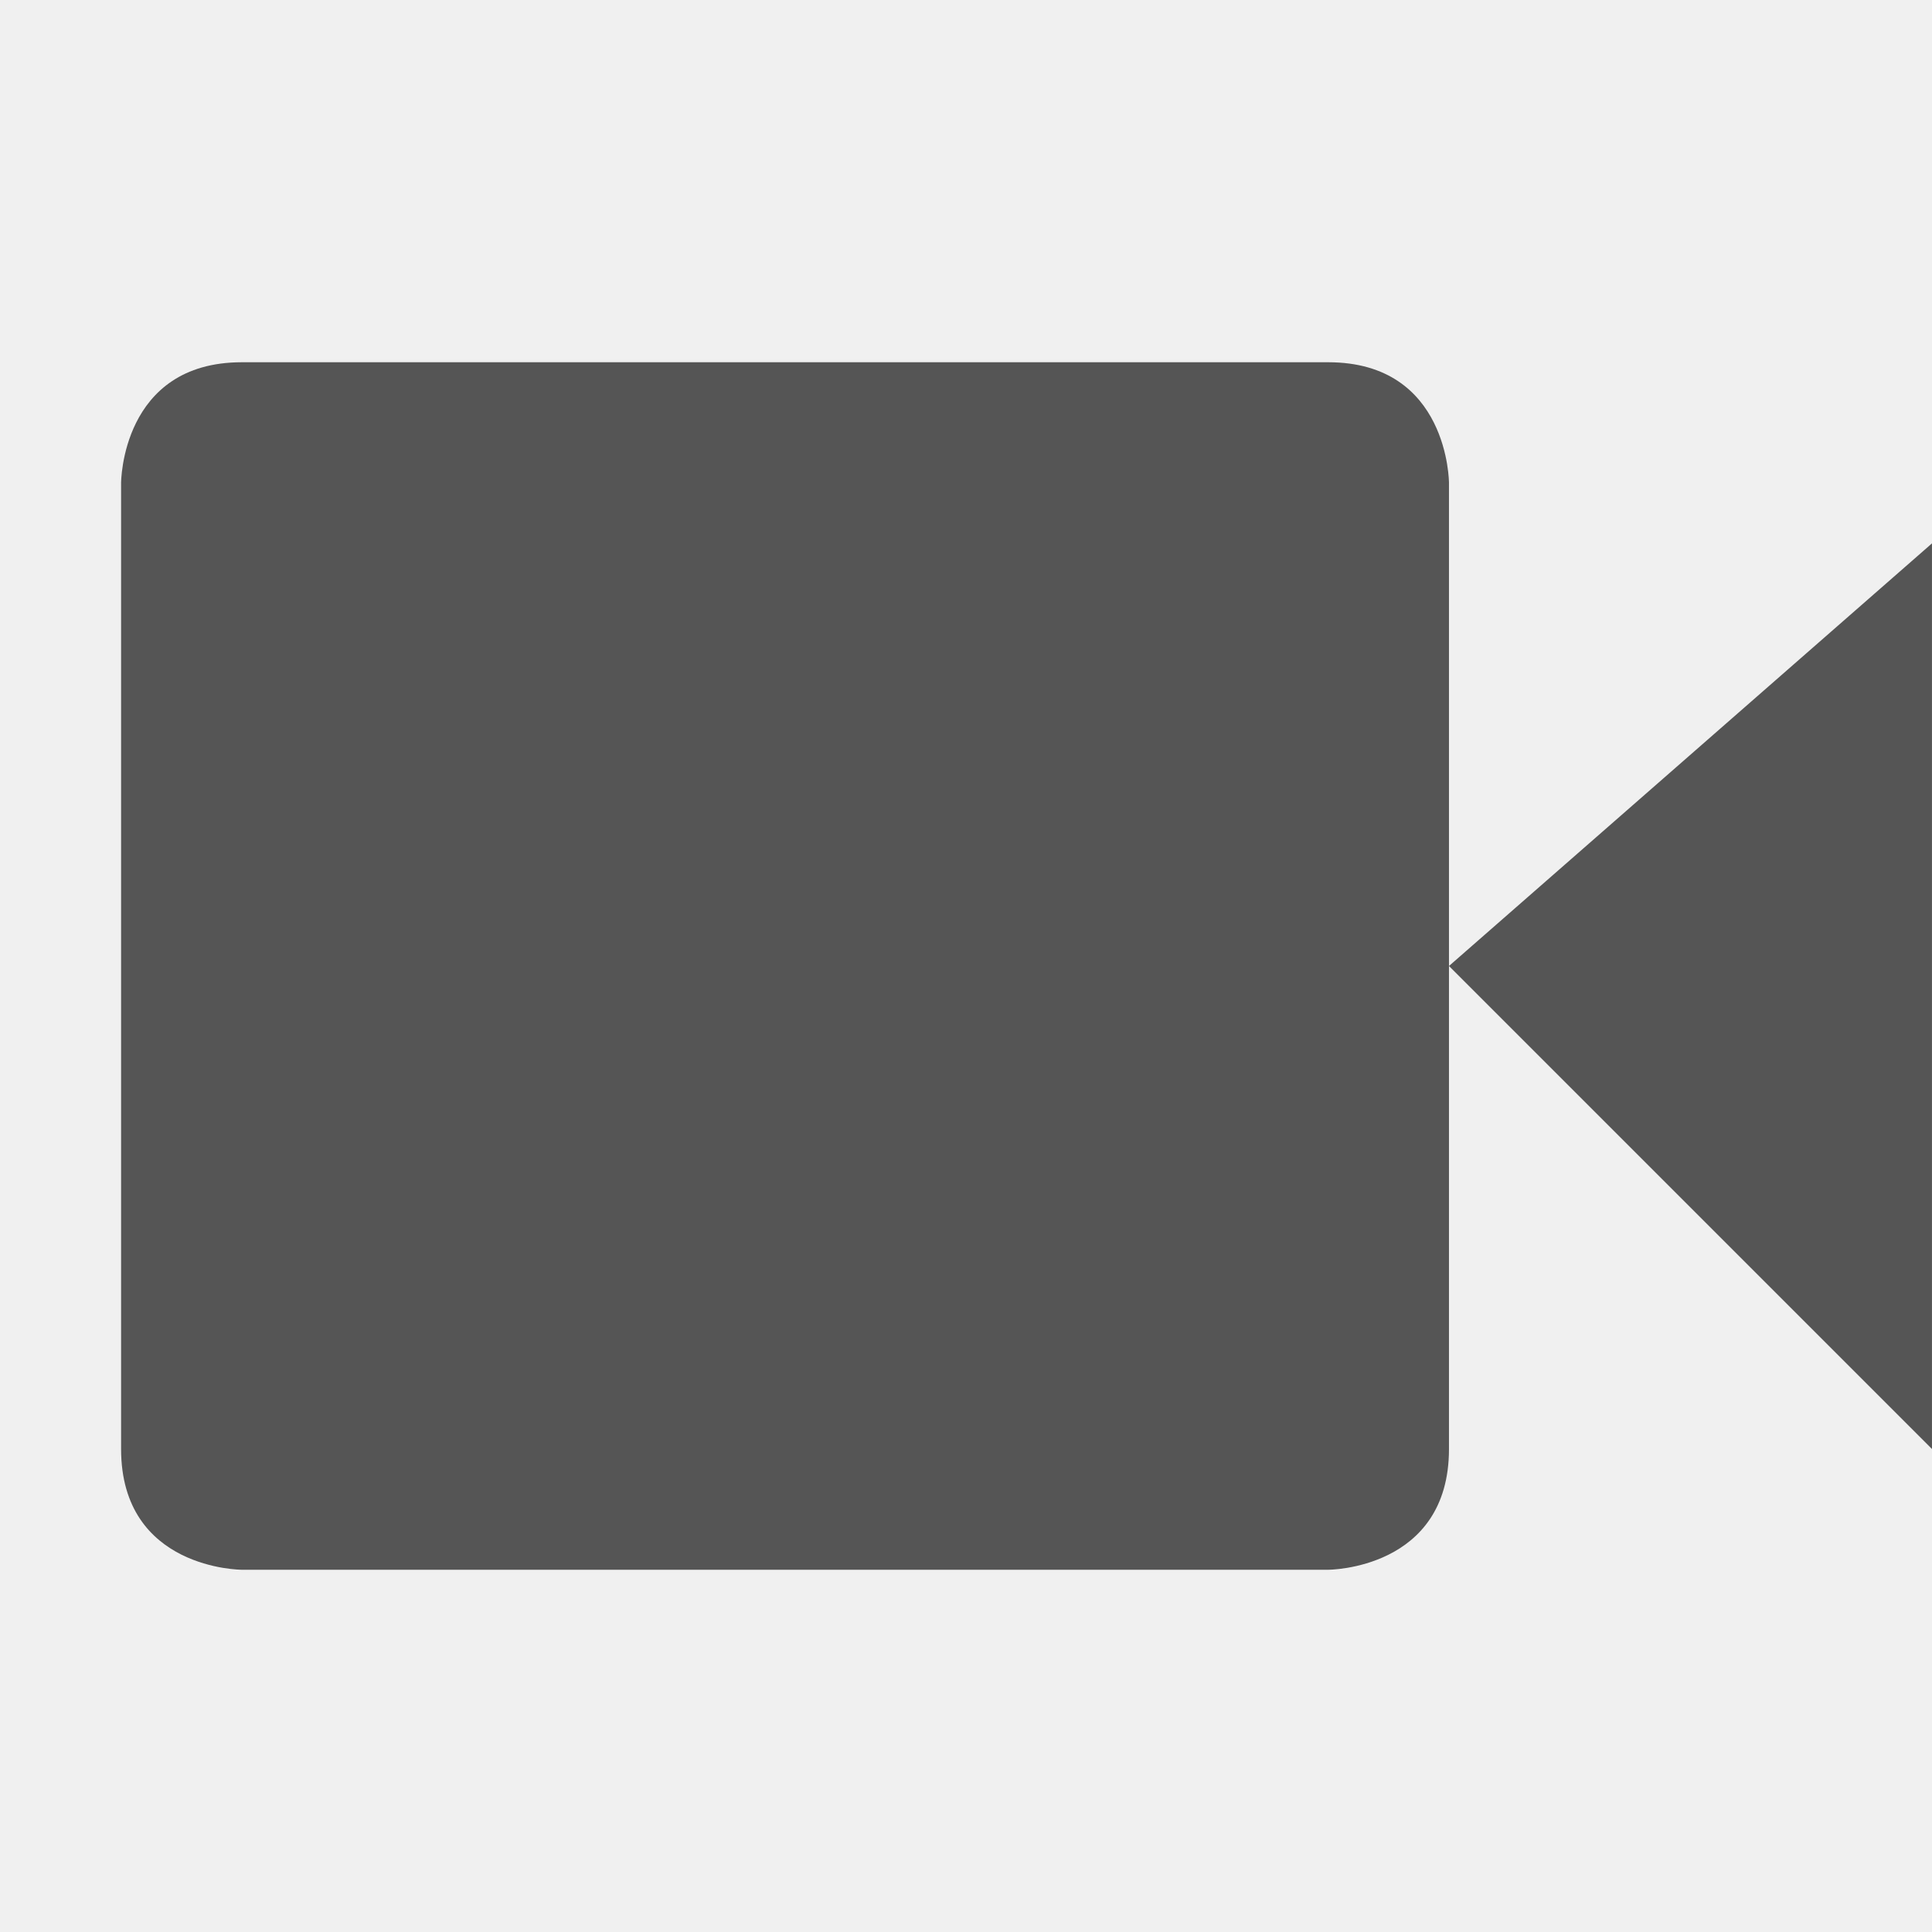
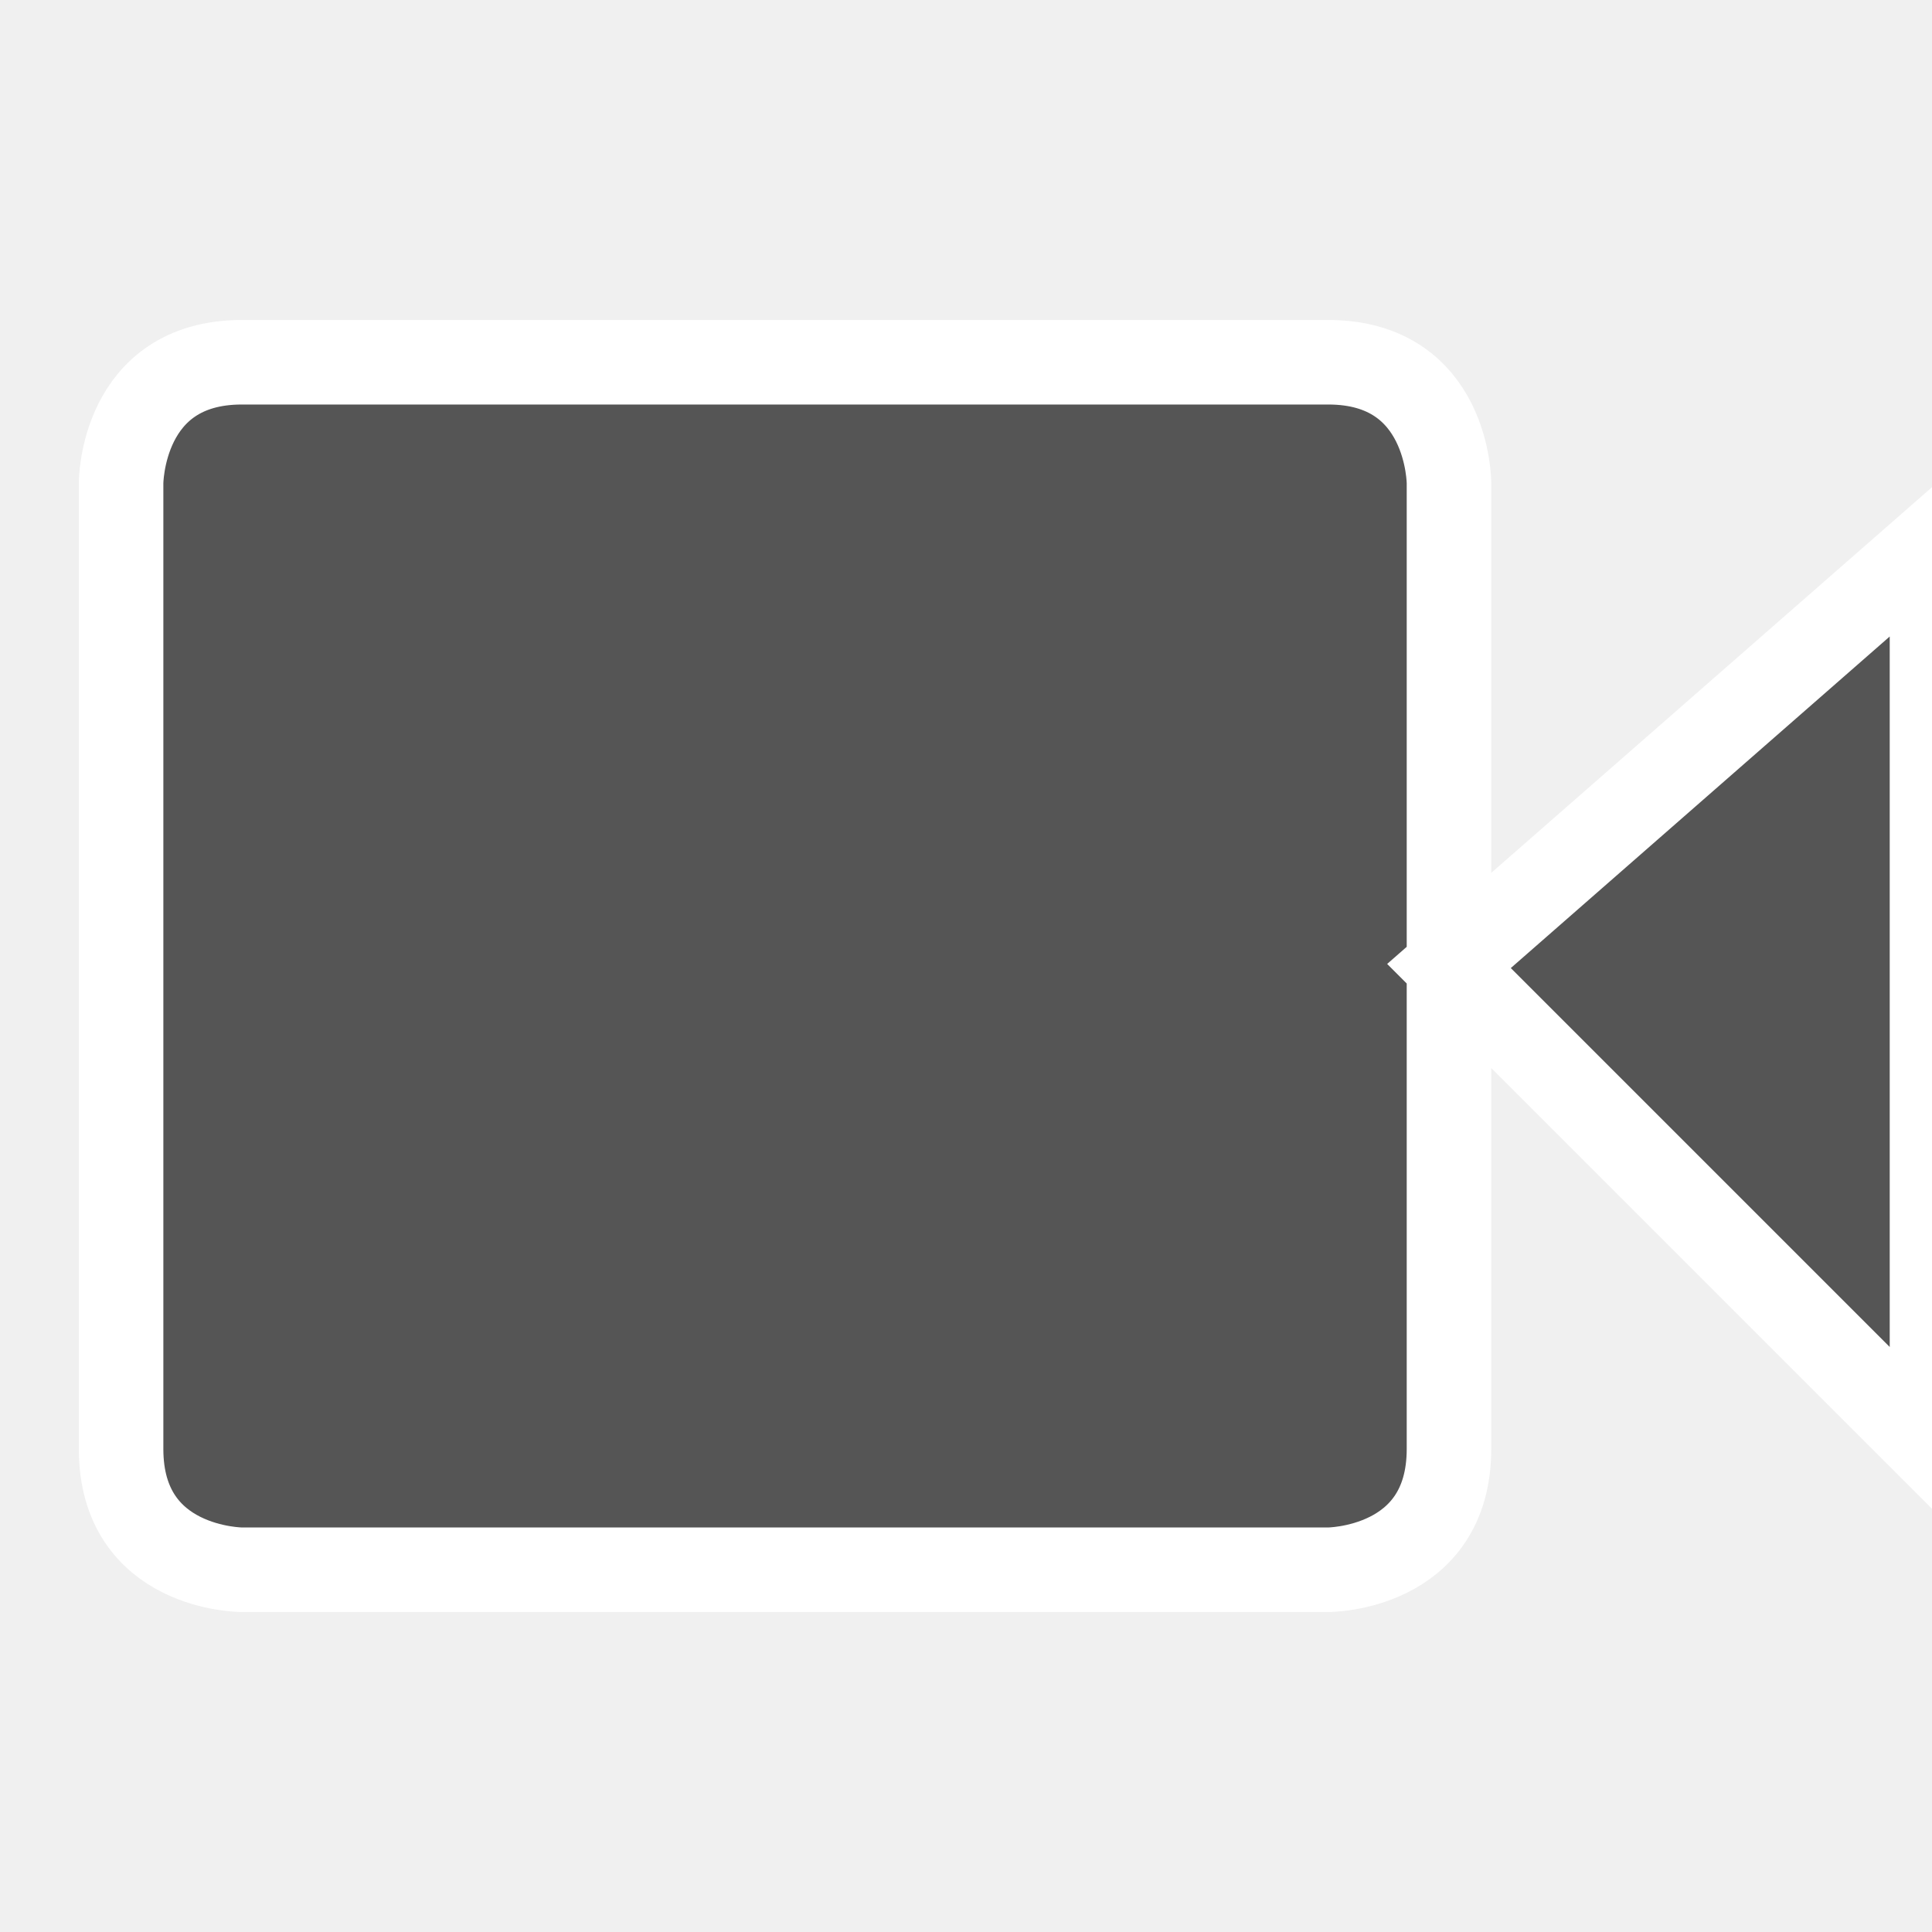
- <svg xmlns="http://www.w3.org/2000/svg" xmlns:ns1="http://www.openswatchbook.org/uri/2009/osb" height="16" id="svg7384" style="enable-background:new" version="1.1" width="16">
+ <svg xmlns="http://www.w3.org/2000/svg" xmlns:ns1="http://www.openswatchbook.org/uri/2009/osb" width="16" version="1.1" style="enable-background:new" id="svg7384" height="16">
  <defs id="defs7386">
-     <linearGradient id="linearGradient5606" ns1:paint="solid">
-       <stop id="stop5608" offset="0" style="stop-color:#000000;stop-opacity:1;" />
+     <linearGradient ns1:paint="solid" id="linearGradient5606">
+       <stop style="stop-color:#000000;stop-opacity:1;" offset="0" id="stop5608" />
    </linearGradient>
-     <filter color-interpolation-filters="sRGB" id="filter7554">
-       <feBlend id="feBlend7556" in2="BackgroundImage" mode="darken" />
+     <filter id="filter7554" color-interpolation-filters="sRGB">
+       <feBlend mode="darken" in2="BackgroundImage" id="feBlend7556" />
    </filter>
  </defs>
-   <g id="layer9" style="display:inline" transform="translate(-745.0002,227)" />
-   <g id="layer10" style="display:inline;filter:url(#filter7554)" transform="translate(-745.0002,227)" />
-   <g id="layer1" style="display:inline" transform="translate(-504,-390)" />
-   <g id="layer14" style="display:inline" transform="translate(-745.0002,227)" />
-   <g id="layer15" style="display:inline" transform="translate(-745.0002,227)">
-     <path d="m 747.003,-224 8.997,0 c 1,0 1,1 1,1 l 0,8 c 0,1 -1,1 -1,1 l -8.997,0 c 0,0 -1,0 -1,-1 l 0,-8 c 0,0 0,-1 1,-1 z m 13.997,1.5 0,7.5 -4,-4 z" id="path4978" style="font-size:medium;font-style:normal;font-variant:normal;font-weight:normal;font-stretch:normal;text-indent:0;text-align:start;text-decoration:none;line-height:normal;letter-spacing:normal;word-spacing:normal;text-transform:none;direction:ltr;block-progression:tb;writing-mode:lr-tb;text-anchor:start;baseline-shift:baseline;color:#000000;fill:#555555;fill-opacity:1;stroke:none;stroke-width:2;marker:none;visibility:visible;display:inline;overflow:visible;enable-background:accumulate;font-family:Sans;-inkscape-font-specification:Sans" />
+   <g transform="translate(-745.0002,227)" style="display:inline" id="layer9" />
+   <g transform="translate(-745.0002,227)" style="display:inline;filter:url(#filter7554)" id="layer10" />
+   <g transform="translate(-504,-390)" style="display:inline" id="layer1" />
+   <g transform="translate(-745.0002,227)" style="display:inline" id="layer14" />
+   <g transform="translate(-745.0002,227)" style="display:inline" id="layer15">
+     <path style="font-size:medium;font-style:normal;font-variant:normal;font-weight:normal;font-stretch:normal;text-indent:0;text-align:start;text-decoration:none;line-height:normal;letter-spacing:normal;word-spacing:normal;text-transform:none;direction:ltr;block-progression:tb;writing-mode:lr-tb;text-anchor:start;baseline-shift:baseline;color:#000000;fill:#555555;fill-opacity:1;stroke:#ffffff;stroke-width:0.7;marker:none;visibility:visible;display:inline;overflow:visible;enable-background:accumulate;font-family:Sans;-inkscape-font-specification:Sans;stroke-opacity:1;stroke-miterlimit:4;stroke-dasharray:none" id="path4978" d="m 747.003,-224 8.997,0 c 1,0 1,1 1,1 l 0,8 c 0,1 -1,1 -1,1 l -8.997,0 c 0,0 -1,0 -1,-1 l 0,-8 c 0,0 0,-1 1,-1 z m 13.997,1.5 0,7.5 -4,-4 z" />
  </g>
-   <g id="g71291" style="display:inline" transform="translate(-745.0002,227)" />
-   <g id="layer2" style="display:inline" transform="translate(-504,-240)" />
-   <g id="g6058" style="display:inline" transform="translate(-504,-240)" />
-   <g id="layer12" style="display:inline" transform="translate(-745.0002,227)" />
+   <g transform="translate(-745.0002,227)" style="display:inline" id="g71291" />
+   <g transform="translate(-504,-240)" style="display:inline" id="layer2" />
+   <g transform="translate(-504,-240)" style="display:inline" id="g6058" />
+   <g transform="translate(-745.0002,227)" style="display:inline" id="layer12" />
</svg>
